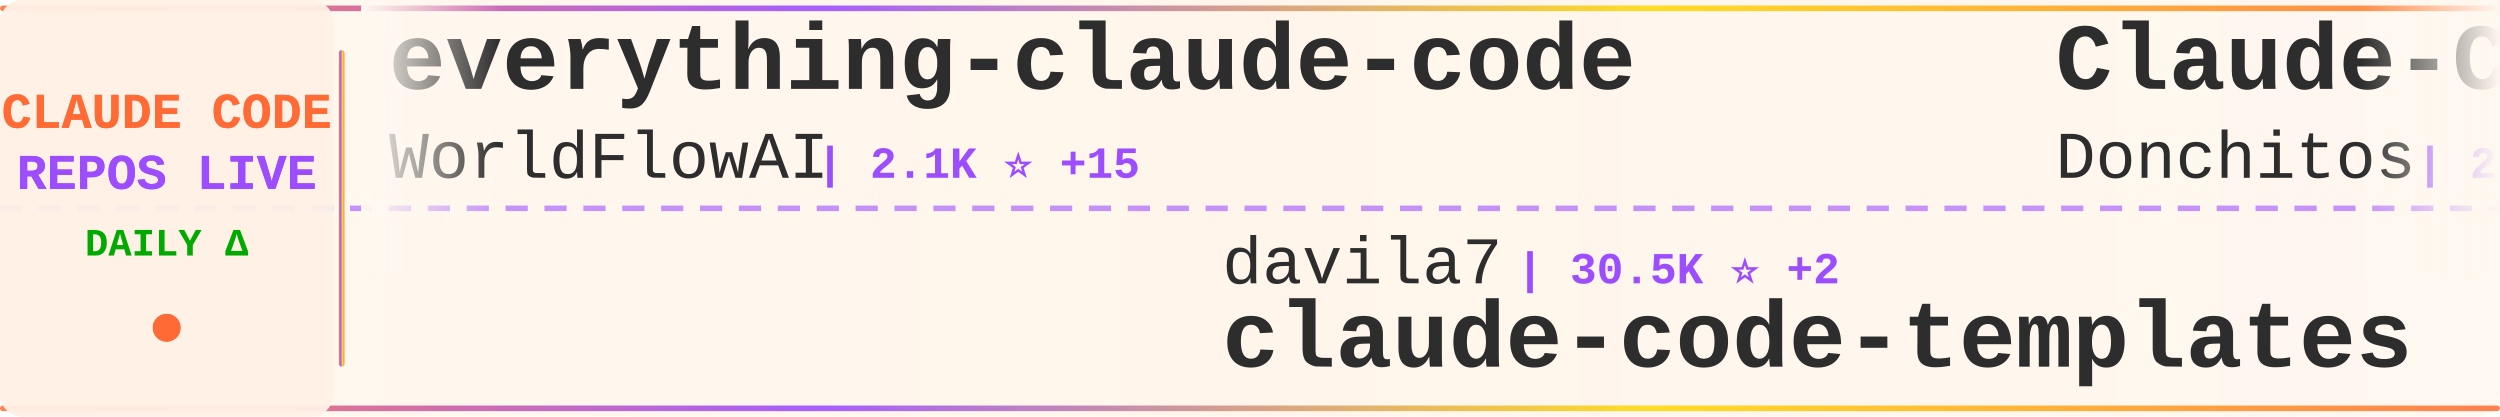
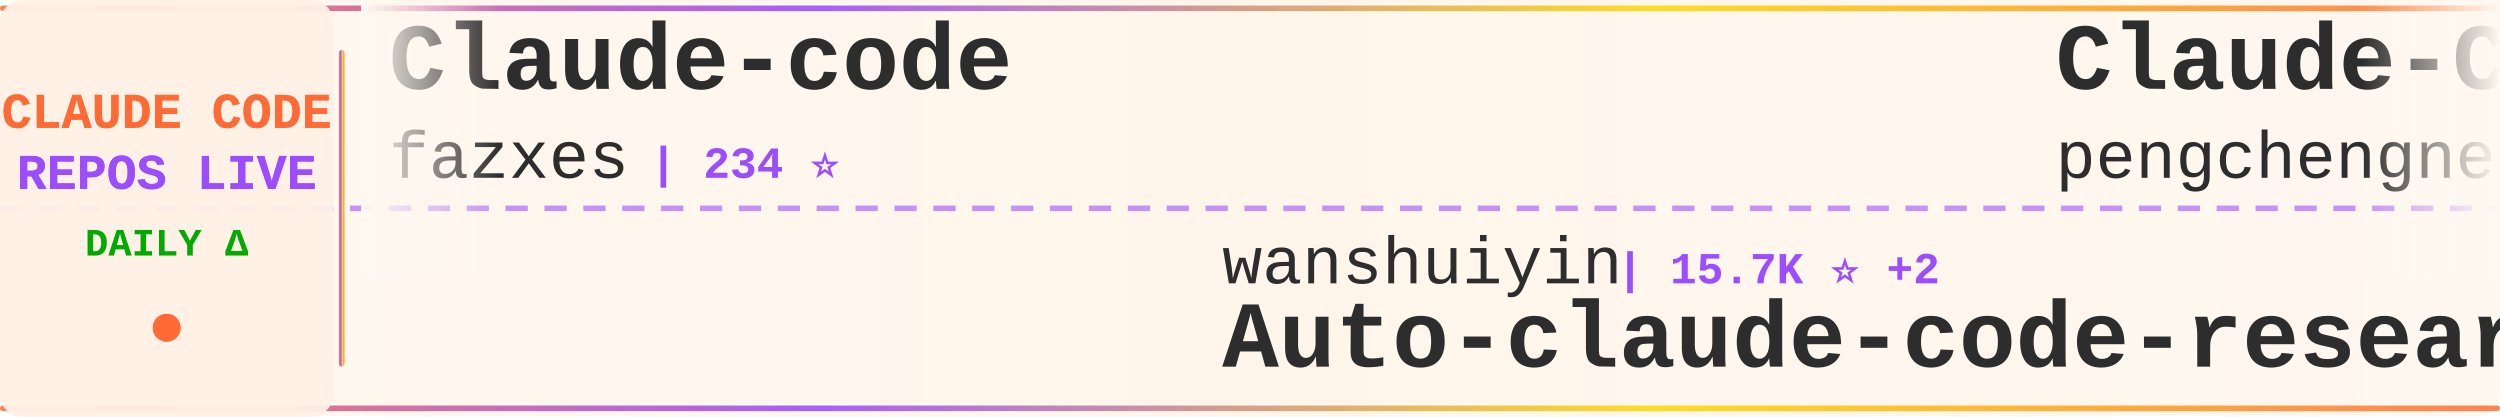
<svg xmlns="http://www.w3.org/2000/svg" width="900" height="150">
  <defs>
    <linearGradient id="tickerBg" x1="0%" y1="0%" x2="100%" y2="0%">
      <stop offset="0%" style="stop-color:#fff8f0;stop-opacity:0.98" />
      <stop offset="50%" style="stop-color:#fff5eb;stop-opacity:1" />
      <stop offset="100%" style="stop-color:#fff8f0;stop-opacity:0.98" />
    </linearGradient>
    <linearGradient id="borderGrad" x1="0%" y1="0%" x2="100%" y2="0%">
      <stop offset="0%" style="stop-color:#FF6B35;stop-opacity:0.85">
        <animate attributeName="stop-opacity" values="0.85;1;0.85" dur="2s" repeatCount="indefinite" />
      </stop>
      <stop offset="33%" style="stop-color:#9C4EFF;stop-opacity:0.9">
        <animate attributeName="stop-opacity" values="0.9;1;0.9" dur="2.2s" repeatCount="indefinite" />
      </stop>
      <stop offset="66%" style="stop-color:#FFD700;stop-opacity:0.85">
        <animate attributeName="stop-opacity" values="0.85;1;0.85" dur="1.8s" repeatCount="indefinite" />
      </stop>
      <stop offset="100%" style="stop-color:#FF6B35;stop-opacity:0.85">
        <animate attributeName="stop-opacity" values="0.85;1;0.85" dur="2s" repeatCount="indefinite" />
      </stop>
    </linearGradient>
    <filter id="textGlow">
      <feGaussianBlur stdDeviation="0.15" result="coloredBlur" />
      <feMerge>
        <feMergeNode in="coloredBlur" />
        <feMergeNode in="SourceGraphic" />
      </feMerge>
    </filter>
    <filter id="metricGlow">
      <feGaussianBlur stdDeviation="0.2" result="coloredBlur" />
      <feMerge>
        <feMergeNode in="coloredBlur" />
        <feMergeNode in="SourceGraphic" />
      </feMerge>
    </filter>
    <linearGradient id="leftFade" x1="0%" y1="0%" x2="100%" y2="0%">
      <stop offset="0%" style="stop-color:#fff8f0;stop-opacity:1" />
      <stop offset="100%" style="stop-color:#fff8f0;stop-opacity:0" />
    </linearGradient>
    <linearGradient id="rightFade" x1="0%" y1="0%" x2="100%" y2="0%">
      <stop offset="0%" style="stop-color:#fff8f0;stop-opacity:0" />
      <stop offset="100%" style="stop-color:#fff8f0;stop-opacity:1" />
    </linearGradient>
  </defs>
  <rect width="900" height="150" fill="url(#tickerBg)" rx="8" />
  <rect x="0" y="2" width="900" height="2" fill="url(#borderGrad)" rx="1" />
  <rect x="0" y="146" width="900" height="2" fill="url(#borderGrad)" rx="1" />
  <line x1="0" y1="75" x2="900" y2="75" stroke="#9C4EFF" stroke-width="2" stroke-dasharray="8 6" opacity="0.6" />
  <rect x="0" y="0" width="120" height="150" fill="#fff0e6" opacity="0.95" rx="8" />
  <text x="60" y="46" font-family="'Courier New', monospace" font-size="18" font-weight="bold" fill="#FF6B35" text-anchor="middle" filter="url(#textGlow)">
    CLAUDE CODE
  </text>
  <text x="60" y="68" font-family="'Courier New', monospace" font-size="18" font-weight="bold" fill="#9C4EFF" text-anchor="middle" filter="url(#textGlow)">
    REPOS LIVE
  </text>
  <text x="60" y="92" font-family="'Courier New', monospace" font-size="14" font-weight="bold" fill="#00aa00" text-anchor="middle">
    DAILY Δ
  </text>
  <circle cx="60" cy="118" r="5" fill="#FF6B35" filter="url(#metricGlow)">
    <animate attributeName="r" values="4;6;4" dur="1.5s" repeatCount="indefinite" />
    <animate attributeName="opacity" values="0.6;1;0.6" dur="1.5s" repeatCount="indefinite" />
  </circle>
  <rect x="122" y="18" width="2" height="114" fill="url(#borderGrad)" rx="1" />
  <clipPath id="tickerClip">
    <rect x="130" y="0" width="770" height="150" />
  </clipPath>
  <g clip-path="url(#tickerClip)">
    <g id="tickerItems">
      <animateTransform attributeName="transform" attributeType="XML" type="translate" from="0 0" to="-3000 0" dur="54s" repeatCount="indefinite" />
      <g transform="translate(0, 0)">
-         <text x="140" y="32" font-family="'Courier New', monospace" font-size="34" font-weight="bold" fill="#2d2d2d">everything-claude-code</text>
-         <text x="140" y="64" font-family="'Courier New', monospace" font-size="24" font-weight="normal" fill="#2d2d2d" opacity="1.0">WorldFlowAI</text>
-         <text x="294" y="64" font-family="'Courier New', monospace" font-size="16" font-weight="bold" fill="#9C4EFF"> | 2.1K ⭐ +15</text>
+         <text x="140" y="32" font-family="'Courier New', monospace" font-size="34" font-weight="bold" fill="#2d2d2d">Claude-code</text>
+         <text x="140" y="64" font-family="'Courier New', monospace" font-size="24" font-weight="normal" fill="#2d2d2d" opacity="1.0">fazxes</text>
+         <text x="234" y="64" font-family="'Courier New', monospace" font-size="16" font-weight="bold" fill="#9C4EFF"> | 234 ⭐</text>
      </g>
      <g transform="translate(300, 0)">
-         <text x="140" y="102" font-family="'Courier New', monospace" font-size="24" font-weight="normal" fill="#2d2d2d" opacity="1.0">davila7</text>
-         <text x="246" y="102" font-family="'Courier New', monospace" font-size="16" font-weight="bold" fill="#9C4EFF"> | 30.5K ⭐ +2</text>
-         <text x="140" y="132" font-family="'Courier New', monospace" font-size="34" font-weight="bold" fill="#2d2d2d">claude-code-templates</text>
+         <text x="140" y="102" font-family="'Courier New', monospace" font-size="24" font-weight="normal" fill="#2d2d2d" opacity="1.0">wanshuiyin</text>
+         <text x="282" y="102" font-family="'Courier New', monospace" font-size="16" font-weight="bold" fill="#9C4EFF"> | 15.7K ⭐ +2</text>
+         <text x="140" y="132" font-family="'Courier New', monospace" font-size="34" font-weight="bold" fill="#2d2d2d">Auto-claude-code-researc...</text>
      </g>
      <g transform="translate(600, 0)">
-         <text x="140" y="32" font-family="'Courier New', monospace" font-size="34" font-weight="bold" fill="#2d2d2d">Claude-Code-Game-Studios</text>
-         <text x="140" y="64" font-family="'Courier New', monospace" font-size="24" font-weight="normal" fill="#2d2d2d" opacity="1.0">Donchitos</text>
-         <text x="270" y="64" font-family="'Courier New', monospace" font-size="16" font-weight="bold" fill="#9C4EFF"> | 24.8K ⭐ +1</text>
+         <text x="140" y="32" font-family="'Courier New', monospace" font-size="34" font-weight="bold" fill="#2d2d2d">Claude-Code</text>
+         <text x="140" y="64" font-family="'Courier New', monospace" font-size="24" font-weight="normal" fill="#2d2d2d" opacity="1.0">pengchengneo</text>
+         <text x="306" y="64" font-family="'Courier New', monospace" font-size="16" font-weight="bold" fill="#9C4EFF"> | 1.8K ⭐</text>
      </g>
      <g transform="translate(900, 0)">
-         <text x="140" y="102" font-family="'Courier New', monospace" font-size="24" font-weight="normal" fill="#2d2d2d" opacity="1.0">Chachamaru127</text>
-         <text x="318" y="102" font-family="'Courier New', monospace" font-size="16" font-weight="bold" fill="#9C4EFF"> | 3.1K ⭐ +1</text>
-         <text x="140" y="132" font-family="'Courier New', monospace" font-size="34" font-weight="bold" fill="#2d2d2d">claude-code-harness</text>
+         <text x="140" y="102" font-family="'Courier New', monospace" font-size="24" font-weight="normal" fill="#2d2d2d" opacity="1.0">Yuyz0112</text>
+         <text x="258" y="102" font-family="'Courier New', monospace" font-size="16" font-weight="bold" fill="#9C4EFF"> | 2.4K ⭐</text>
+         <text x="140" y="132" font-family="'Courier New', monospace" font-size="34" font-weight="bold" fill="#2d2d2d">claude-code-reverse</text>
      </g>
      <g transform="translate(1200, 0)">
-         <text x="140" y="32" font-family="'Courier New', monospace" font-size="34" font-weight="bold" fill="#2d2d2d">claude-code-cli</text>
-         <text x="140" y="64" font-family="'Courier New', monospace" font-size="24" font-weight="normal" fill="#2d2d2d" opacity="1.0">huangserva</text>
-         <text x="282" y="64" font-family="'Courier New', monospace" font-size="16" font-weight="bold" fill="#9C4EFF"> | 627 ⭐</text>
+         <text x="140" y="32" font-family="'Courier New', monospace" font-size="34" font-weight="bold" fill="#2d2d2d">oh-my-claudecode</text>
+         <text x="140" y="64" font-family="'Courier New', monospace" font-size="24" font-weight="normal" fill="#2d2d2d" opacity="1.0">Yeachan-Heo</text>
+         <text x="294" y="64" font-family="'Courier New', monospace" font-size="16" font-weight="bold" fill="#9C4EFF"> | 39.0K ⭐ +2</text>
      </g>
      <g transform="translate(1500, 0)">
-         <text x="140" y="102" font-family="'Courier New', monospace" font-size="24" font-weight="normal" fill="#2d2d2d" opacity="1.0">lorryjovens-hub</text>
-         <text x="342" y="102" font-family="'Courier New', monospace" font-size="16" font-weight="bold" fill="#9C4EFF"> | 1.7K ⭐</text>
-         <text x="140" y="132" font-family="'Courier New', monospace" font-size="34" font-weight="bold" fill="#2d2d2d">claude-code-rust</text>
+         <text x="140" y="102" font-family="'Courier New', monospace" font-size="24" font-weight="normal" fill="#2d2d2d" opacity="1.0">alejandrobalderas</text>
+         <text x="366" y="102" font-family="'Courier New', monospace" font-size="16" font-weight="bold" fill="#9C4EFF"> | 2.8K ⭐</text>
+         <text x="140" y="132" font-family="'Courier New', monospace" font-size="34" font-weight="bold" fill="#2d2d2d">claude-code-from-source</text>
      </g>
      <g transform="translate(1800, 0)">
-         <text x="140" y="32" font-family="'Courier New', monospace" font-size="34" font-weight="bold" fill="#2d2d2d">learn-claude-code</text>
-         <text x="140" y="64" font-family="'Courier New', monospace" font-size="24" font-weight="normal" fill="#2d2d2d" opacity="1.0">shareAI-lab</text>
-         <text x="294" y="64" font-family="'Courier New', monospace" font-size="16" font-weight="bold" fill="#9C4EFF"> | 76.1K ⭐ +8</text>
+         <text x="140" y="32" font-family="'Courier New', monospace" font-size="34" font-weight="bold" fill="#2d2d2d">claude-code-harness</text>
+         <text x="140" y="64" font-family="'Courier New', monospace" font-size="24" font-weight="normal" fill="#2d2d2d" opacity="1.0">Chachamaru127</text>
+         <text x="318" y="64" font-family="'Courier New', monospace" font-size="16" font-weight="bold" fill="#9C4EFF"> | 3.1K ⭐</text>
      </g>
      <g transform="translate(2100, 0)">
-         <text x="140" y="102" font-family="'Courier New', monospace" font-size="24" font-weight="normal" fill="#2d2d2d" opacity="1.0">KPR111</text>
-         <text x="234" y="102" font-family="'Courier New', monospace" font-size="16" font-weight="bold" fill="#9C4EFF"> | 18 ⭐</text>
-         <text x="140" y="132" font-family="'Courier New', monospace" font-size="34" font-weight="bold" fill="#2d2d2d">Claude-Code</text>
+         <text x="140" y="102" font-family="'Courier New', monospace" font-size="24" font-weight="normal" fill="#2d2d2d" opacity="1.0">zstmfhy</text>
+         <text x="246" y="102" font-family="'Courier New', monospace" font-size="16" font-weight="bold" fill="#9C4EFF"> | 189 ⭐</text>
+         <text x="140" y="132" font-family="'Courier New', monospace" font-size="34" font-weight="bold" fill="#2d2d2d">Claude-code</text>
      </g>
      <g transform="translate(2400, 0)">
-         <text x="140" y="32" font-family="'Courier New', monospace" font-size="34" font-weight="bold" fill="#2d2d2d">claude-code-router</text>
-         <text x="140" y="64" font-family="'Courier New', monospace" font-size="24" font-weight="normal" fill="#2d2d2d" opacity="1.0">musistudio</text>
-         <text x="282" y="64" font-family="'Courier New', monospace" font-size="16" font-weight="bold" fill="#9C4EFF"> | 37.1K ⭐ +2</text>
+         <text x="140" y="32" font-family="'Courier New', monospace" font-size="34" font-weight="bold" fill="#2d2d2d">claude-code-workflows</text>
+         <text x="140" y="64" font-family="'Courier New', monospace" font-size="24" font-weight="normal" fill="#2d2d2d" opacity="1.0">OneRedOak</text>
+         <text x="270" y="64" font-family="'Courier New', monospace" font-size="16" font-weight="bold" fill="#9C4EFF"> | 3.9K ⭐</text>
      </g>
      <g transform="translate(2700, 0)">
-         <text x="140" y="102" font-family="'Courier New', monospace" font-size="24" font-weight="normal" fill="#2d2d2d" opacity="1.0">fazxes</text>
-         <text x="234" y="102" font-family="'Courier New', monospace" font-size="16" font-weight="bold" fill="#9C4EFF"> | 234 ⭐</text>
-         <text x="140" y="132" font-family="'Courier New', monospace" font-size="34" font-weight="bold" fill="#2d2d2d">Claude-code</text>
+         <text x="140" y="102" font-family="'Courier New', monospace" font-size="24" font-weight="normal" fill="#2d2d2d" opacity="1.0">ChrisWiles</text>
+         <text x="282" y="102" font-family="'Courier New', monospace" font-size="16" font-weight="bold" fill="#9C4EFF"> | 6.1K ⭐</text>
+         <text x="140" y="132" font-family="'Courier New', monospace" font-size="34" font-weight="bold" fill="#2d2d2d">claude-code-showcase</text>
      </g>
      <g transform="translate(3000, 0)">
-         <text x="140" y="32" font-family="'Courier New', monospace" font-size="34" font-weight="bold" fill="#2d2d2d">everything-claude-code</text>
-         <text x="140" y="64" font-family="'Courier New', monospace" font-size="24" font-weight="normal" fill="#2d2d2d" opacity="1.0">WorldFlowAI</text>
-         <text x="294" y="64" font-family="'Courier New', monospace" font-size="16" font-weight="bold" fill="#9C4EFF"> | 2.1K ⭐ +15</text>
+         <text x="140" y="32" font-family="'Courier New', monospace" font-size="34" font-weight="bold" fill="#2d2d2d">Claude-code</text>
+         <text x="140" y="64" font-family="'Courier New', monospace" font-size="24" font-weight="normal" fill="#2d2d2d" opacity="1.0">fazxes</text>
+         <text x="234" y="64" font-family="'Courier New', monospace" font-size="16" font-weight="bold" fill="#9C4EFF"> | 234 ⭐</text>
      </g>
      <g transform="translate(3300, 0)">
-         <text x="140" y="102" font-family="'Courier New', monospace" font-size="24" font-weight="normal" fill="#2d2d2d" opacity="1.0">davila7</text>
-         <text x="246" y="102" font-family="'Courier New', monospace" font-size="16" font-weight="bold" fill="#9C4EFF"> | 30.5K ⭐ +2</text>
-         <text x="140" y="132" font-family="'Courier New', monospace" font-size="34" font-weight="bold" fill="#2d2d2d">claude-code-templates</text>
+         <text x="140" y="102" font-family="'Courier New', monospace" font-size="24" font-weight="normal" fill="#2d2d2d" opacity="1.0">wanshuiyin</text>
+         <text x="282" y="102" font-family="'Courier New', monospace" font-size="16" font-weight="bold" fill="#9C4EFF"> | 15.7K ⭐ +2</text>
+         <text x="140" y="132" font-family="'Courier New', monospace" font-size="34" font-weight="bold" fill="#2d2d2d">Auto-claude-code-researc...</text>
      </g>
      <g transform="translate(3600, 0)">
-         <text x="140" y="32" font-family="'Courier New', monospace" font-size="34" font-weight="bold" fill="#2d2d2d">Claude-Code-Game-Studios</text>
-         <text x="140" y="64" font-family="'Courier New', monospace" font-size="24" font-weight="normal" fill="#2d2d2d" opacity="1.0">Donchitos</text>
-         <text x="270" y="64" font-family="'Courier New', monospace" font-size="16" font-weight="bold" fill="#9C4EFF"> | 24.8K ⭐ +1</text>
+         <text x="140" y="32" font-family="'Courier New', monospace" font-size="34" font-weight="bold" fill="#2d2d2d">Claude-Code</text>
+         <text x="140" y="64" font-family="'Courier New', monospace" font-size="24" font-weight="normal" fill="#2d2d2d" opacity="1.0">pengchengneo</text>
+         <text x="306" y="64" font-family="'Courier New', monospace" font-size="16" font-weight="bold" fill="#9C4EFF"> | 1.8K ⭐</text>
      </g>
      <g transform="translate(3900, 0)">
-         <text x="140" y="102" font-family="'Courier New', monospace" font-size="24" font-weight="normal" fill="#2d2d2d" opacity="1.0">Chachamaru127</text>
-         <text x="318" y="102" font-family="'Courier New', monospace" font-size="16" font-weight="bold" fill="#9C4EFF"> | 3.1K ⭐ +1</text>
-         <text x="140" y="132" font-family="'Courier New', monospace" font-size="34" font-weight="bold" fill="#2d2d2d">claude-code-harness</text>
+         <text x="140" y="102" font-family="'Courier New', monospace" font-size="24" font-weight="normal" fill="#2d2d2d" opacity="1.0">Yuyz0112</text>
+         <text x="258" y="102" font-family="'Courier New', monospace" font-size="16" font-weight="bold" fill="#9C4EFF"> | 2.4K ⭐</text>
+         <text x="140" y="132" font-family="'Courier New', monospace" font-size="34" font-weight="bold" fill="#2d2d2d">claude-code-reverse</text>
      </g>
    </g>
  </g>
  <rect x="130" y="0" width="50" height="100" fill="url(#leftFade)" />
  <rect x="850" y="0" width="50" height="100" fill="url(#rightFade)" />
</svg>
